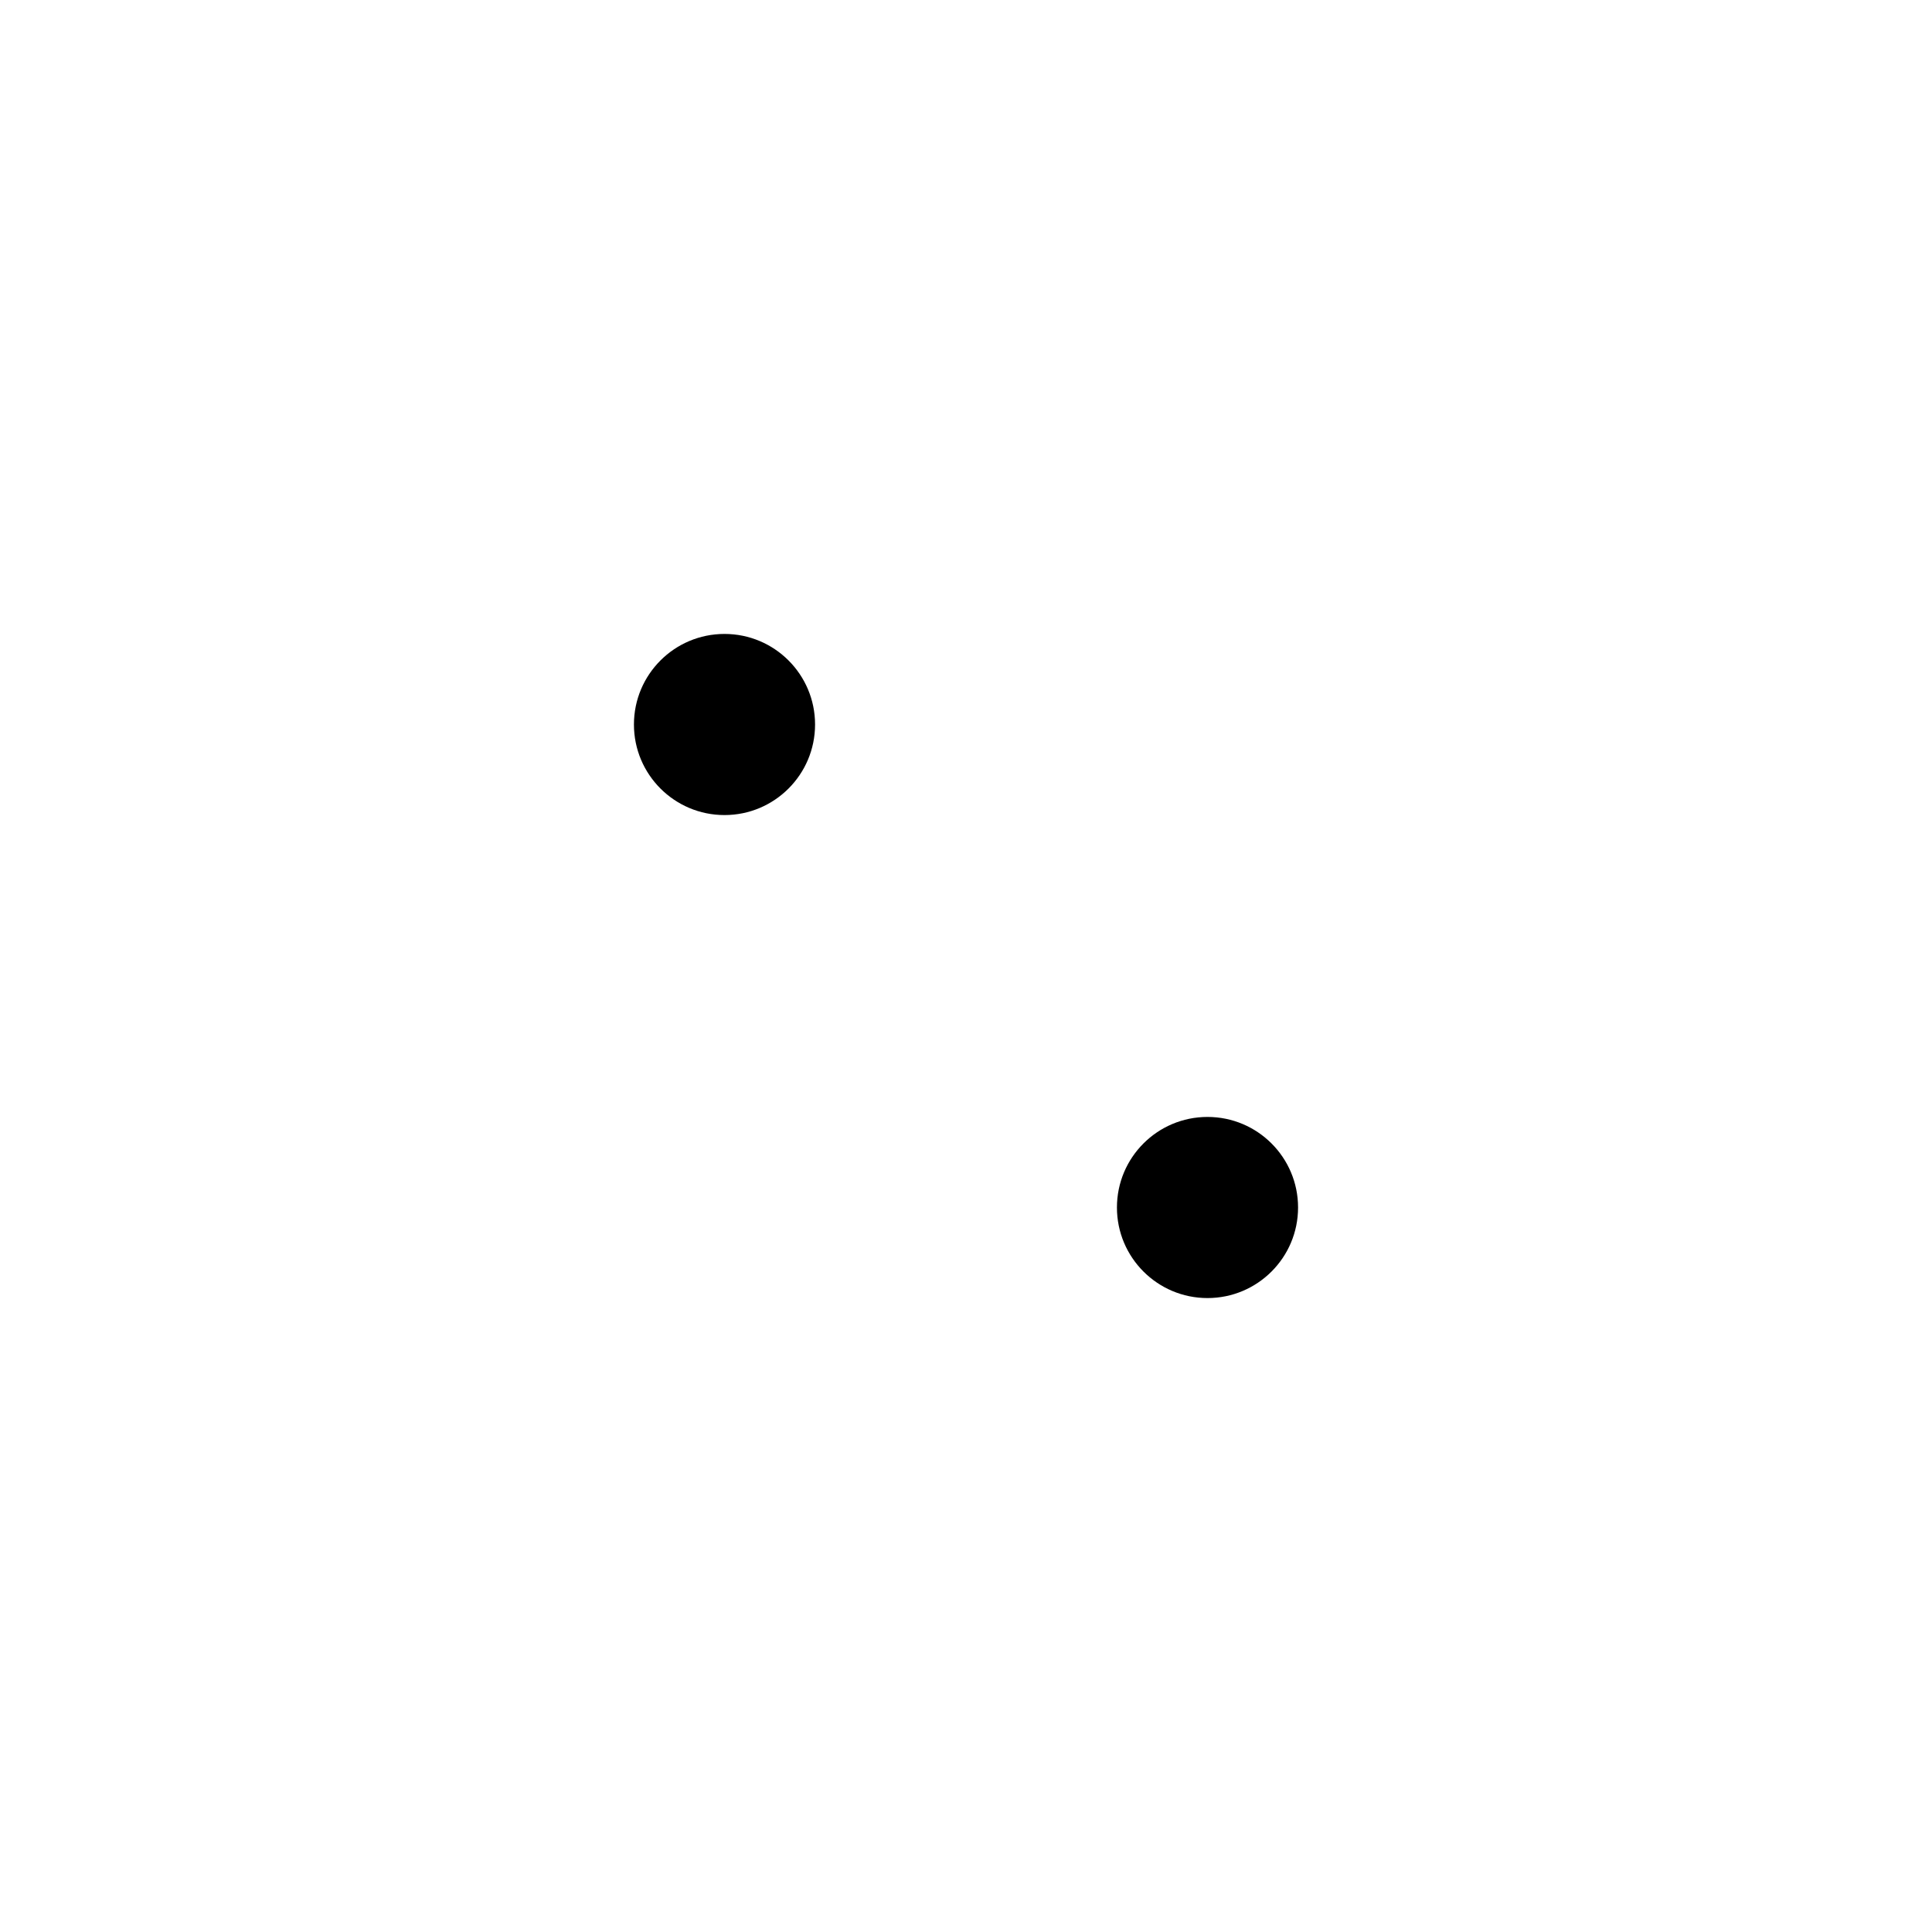
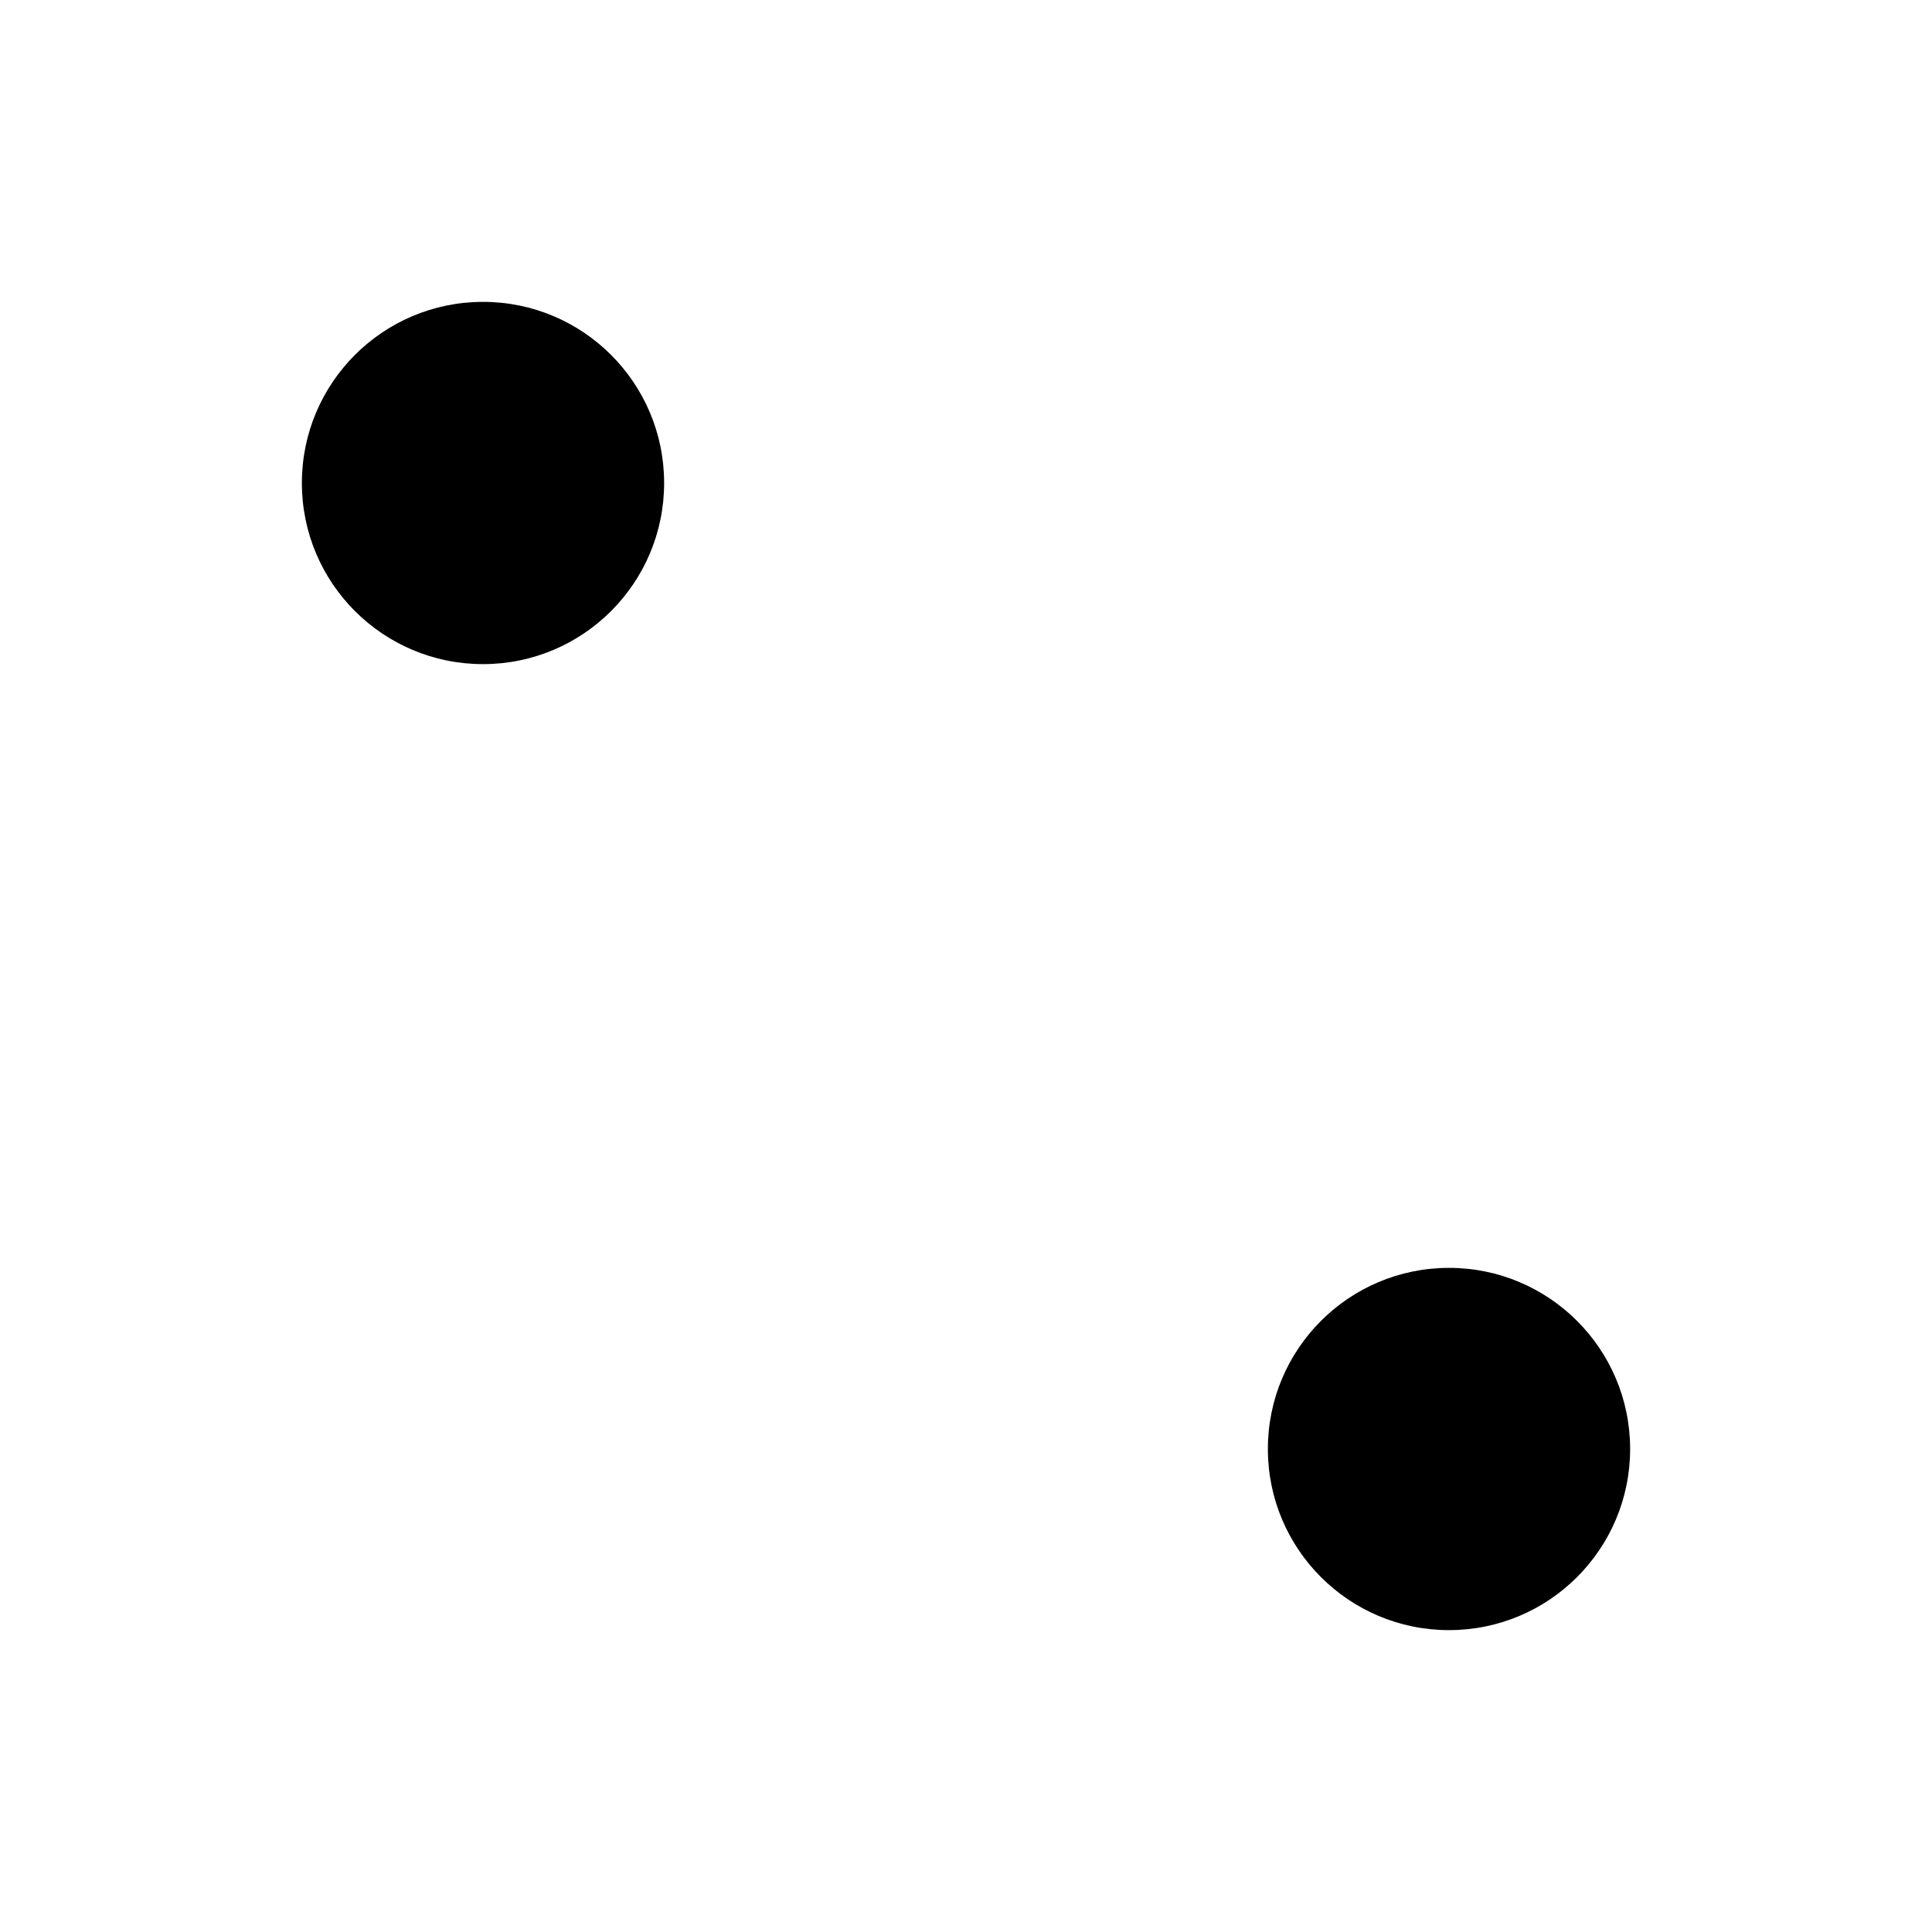
- <svg xmlns="http://www.w3.org/2000/svg" viewBox="0 0 64 64">
+ <svg xmlns="http://www.w3.org/2000/svg" width="32" height="32">
+   <circle cx="8" cy="8" r="3" fill="black" />
  <circle cx="24" cy="24" r="3" fill="black" />
-   <circle cx="40" cy="40" r="3" fill="black" />
</svg>
